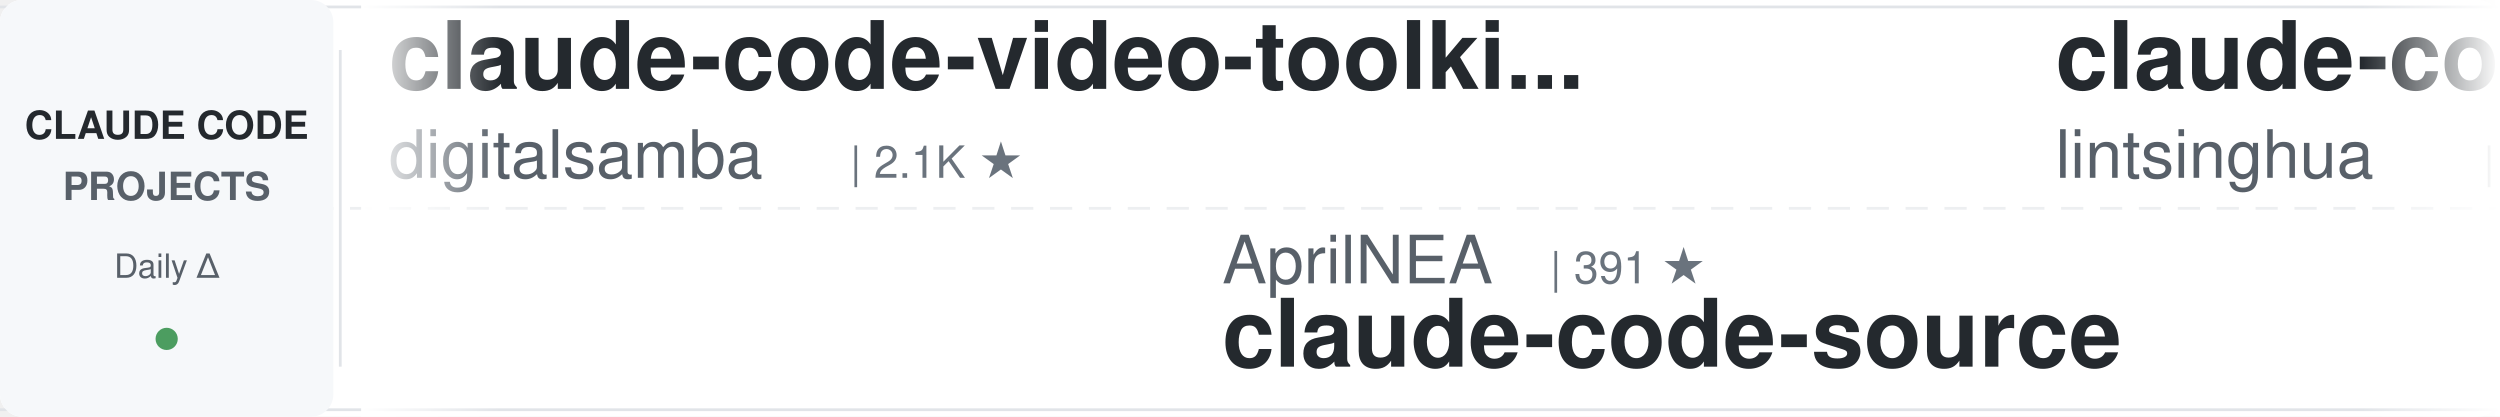
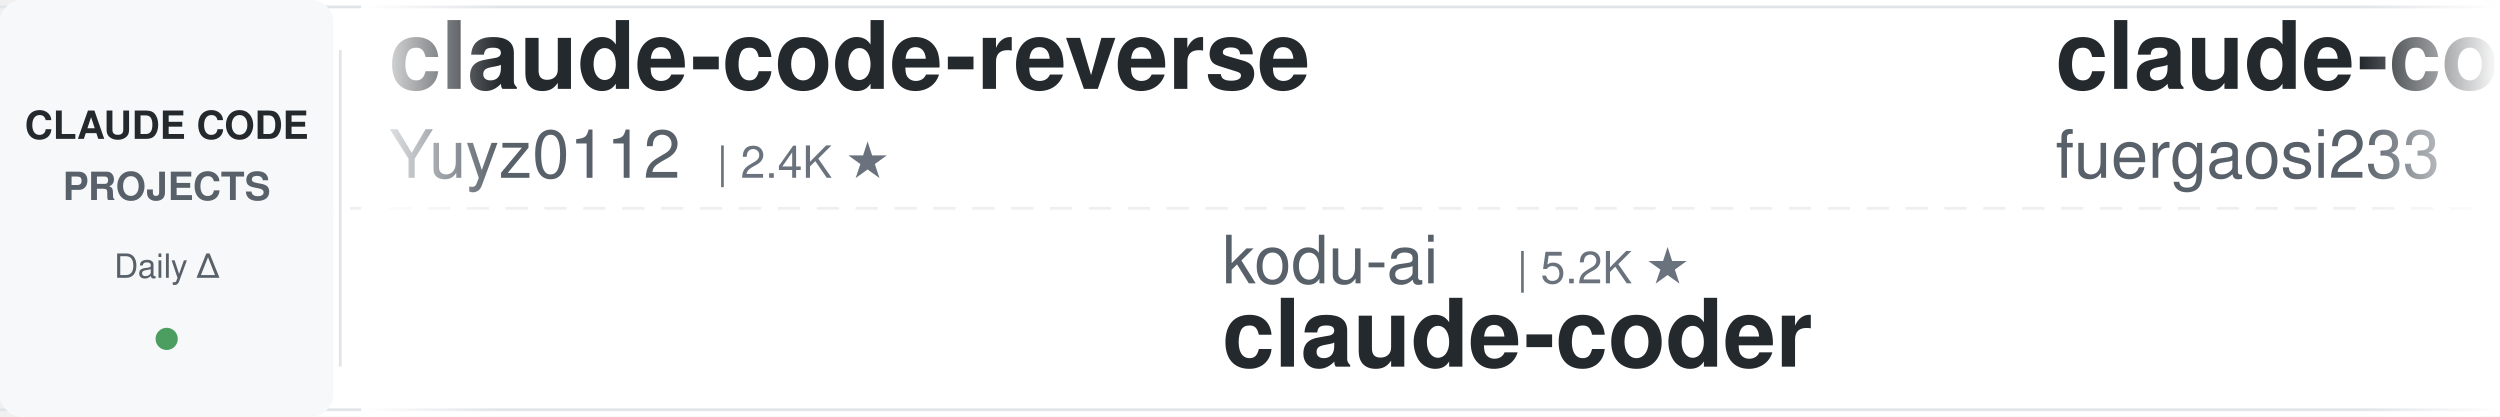
<svg xmlns="http://www.w3.org/2000/svg" width="900" height="150">
  <defs>
    <linearGradient id="leftFade" x1="0%" y1="0%" x2="100%" y2="0%">
      <stop offset="0%" style="stop-color:#ffffff;stop-opacity:1" />
      <stop offset="100%" style="stop-color:#ffffff;stop-opacity:0" />
    </linearGradient>
    <linearGradient id="rightFade" x1="0%" y1="0%" x2="100%" y2="0%">
      <stop offset="0%" style="stop-color:#ffffff;stop-opacity:0" />
      <stop offset="100%" style="stop-color:#ffffff;stop-opacity:1" />
    </linearGradient>
  </defs>
  <rect width="900" height="150" fill="#ffffff" rx="8" />
  <rect x="0" y="2" width="900" height="1" fill="#e1e4e8" />
  <rect x="0" y="147" width="900" height="1" fill="#e1e4e8" />
  <line x1="0" y1="75" x2="900" y2="75" stroke="#e1e4e8" stroke-width="1" stroke-dasharray="8 6" opacity="0.6" />
  <rect x="0" y="0" width="120" height="150" fill="#f6f8fa" rx="8" />
  <text x="60" y="50" font-family="-apple-system, BlinkMacSystemFont, 'Segoe UI', Helvetica, Arial, sans-serif" font-size="14" font-weight="600" fill="#24292e" text-anchor="middle">CLAUDE CODE</text>
  <text x="60" y="72" font-family="-apple-system, BlinkMacSystemFont, 'Segoe UI', Helvetica, Arial, sans-serif" font-size="14" font-weight="600" fill="#586069" text-anchor="middle">PROJECTS</text>
  <text x="60" y="100" font-family="-apple-system, BlinkMacSystemFont, 'Segoe UI', Helvetica, Arial, sans-serif" font-size="12" font-weight="500" fill="#586069" text-anchor="middle">Daily Δ</text>
  <circle cx="60" cy="122" r="4" fill="#22863a" opacity="0.8" />
  <rect x="122" y="18" width="1" height="114" fill="#e1e4e8" />
  <clipPath id="tickerClip">
    <rect x="130" y="0" width="770" height="150" />
  </clipPath>
  <g clip-path="url(#tickerClip)">
    <g id="tickerItems">
      <animateTransform attributeName="transform" attributeType="XML" type="translate" from="0 0" to="-3000 0" dur="54s" repeatCount="indefinite" />
      <g transform="translate(0, 0)">
-         <text x="140" y="32" font-family="-apple-system, BlinkMacSystemFont, 'Segoe UI', Helvetica, Arial, sans-serif" font-size="34" font-weight="600" fill="#24292e">claude-code-video-toolki...</text>
-         <text x="140" y="64" font-family="-apple-system, BlinkMacSystemFont, 'Segoe UI', Helvetica, Arial, sans-serif" font-size="24" font-weight="400" fill="#586069">digitalsamba</text>
-         <text x="306" y="64" font-family="-apple-system, BlinkMacSystemFont, 'Segoe UI', Helvetica, Arial, sans-serif" font-size="16" font-weight="500" fill="#6a737d">| 2.1K ★</text>
+         <text x="140" y="32" font-family="-apple-system, BlinkMacSystemFont, 'Segoe UI', Helvetica, Arial, sans-serif" font-size="34" font-weight="600" fill="#24292e">claude-code-reverse</text>
+         <text x="140" y="64" font-family="-apple-system, BlinkMacSystemFont, 'Segoe UI', Helvetica, Arial, sans-serif" font-size="24" font-weight="400" fill="#586069">Yuyz0112</text>
+         <text x="258" y="64" font-family="-apple-system, BlinkMacSystemFont, 'Segoe UI', Helvetica, Arial, sans-serif" font-size="16" font-weight="500" fill="#6a737d">| 2.4K ★</text>
      </g>
      <g transform="translate(300, 0)">
-         <text x="140" y="102" font-family="-apple-system, BlinkMacSystemFont, 'Segoe UI', Helvetica, Arial, sans-serif" font-size="24" font-weight="400" fill="#586069">AprilNEA</text>
-         <text x="258" y="102" font-family="-apple-system, BlinkMacSystemFont, 'Segoe UI', Helvetica, Arial, sans-serif" font-size="16" font-weight="500" fill="#6a737d">| 391 ★</text>
-         <text x="140" y="132" font-family="-apple-system, BlinkMacSystemFont, 'Segoe UI', Helvetica, Arial, sans-serif" font-size="34" font-weight="600" fill="#24292e">claude-code-source</text>
+         <text x="140" y="102" font-family="-apple-system, BlinkMacSystemFont, 'Segoe UI', Helvetica, Arial, sans-serif" font-size="24" font-weight="400" fill="#586069">kodu-ai</text>
+         <text x="246" y="102" font-family="-apple-system, BlinkMacSystemFont, 'Segoe UI', Helvetica, Arial, sans-serif" font-size="16" font-weight="500" fill="#6a737d">| 5.2K ★</text>
+         <text x="140" y="132" font-family="-apple-system, BlinkMacSystemFont, 'Segoe UI', Helvetica, Arial, sans-serif" font-size="34" font-weight="600" fill="#24292e">claude-coder</text>
      </g>
      <g transform="translate(600, 0)">
-         <text x="140" y="32" font-family="-apple-system, BlinkMacSystemFont, 'Segoe UI', Helvetica, Arial, sans-serif" font-size="34" font-weight="600" fill="#24292e">claude-code-book</text>
-         <text x="140" y="64" font-family="-apple-system, BlinkMacSystemFont, 'Segoe UI', Helvetica, Arial, sans-serif" font-size="24" font-weight="400" fill="#586069">lintsinghua</text>
-         <text x="294" y="64" font-family="-apple-system, BlinkMacSystemFont, 'Segoe UI', Helvetica, Arial, sans-serif" font-size="16" font-weight="500" fill="#6a737d">| 4.3K ★</text>
+         <text x="140" y="32" font-family="-apple-system, BlinkMacSystemFont, 'Segoe UI', Helvetica, Arial, sans-serif" font-size="34" font-weight="600" fill="#24292e">claude-code-proxy</text>
+         <text x="140" y="64" font-family="-apple-system, BlinkMacSystemFont, 'Segoe UI', Helvetica, Arial, sans-serif" font-size="24" font-weight="400" fill="#586069">fuergaosi233</text>
+         <text x="306" y="64" font-family="-apple-system, BlinkMacSystemFont, 'Segoe UI', Helvetica, Arial, sans-serif" font-size="16" font-weight="500" fill="#6a737d">| 2.8K ★</text>
      </g>
      <g transform="translate(900, 0)">
-         <text x="140" y="102" font-family="-apple-system, BlinkMacSystemFont, 'Segoe UI', Helvetica, Arial, sans-serif" font-size="24" font-weight="400" fill="#586069">Donchitos</text>
-         <text x="270" y="102" font-family="-apple-system, BlinkMacSystemFont, 'Segoe UI', Helvetica, Arial, sans-serif" font-size="16" font-weight="500" fill="#6a737d">| 25.3K ★</text>
-         <text x="140" y="132" font-family="-apple-system, BlinkMacSystemFont, 'Segoe UI', Helvetica, Arial, sans-serif" font-size="34" font-weight="600" fill="#24292e">Claude-Code-Game-Studios</text>
+         <text x="140" y="102" font-family="-apple-system, BlinkMacSystemFont, 'Segoe UI', Helvetica, Arial, sans-serif" font-size="24" font-weight="400" fill="#586069">xu-xiang</text>
+         <text x="258" y="102" font-family="-apple-system, BlinkMacSystemFont, 'Segoe UI', Helvetica, Arial, sans-serif" font-size="16" font-weight="500" fill="#6a737d">| 2.0K ★</text>
+         <text x="140" y="132" font-family="-apple-system, BlinkMacSystemFont, 'Segoe UI', Helvetica, Arial, sans-serif" font-size="34" font-weight="600" fill="#24292e">everything-claude-code-z...</text>
      </g>
      <g transform="translate(1200, 0)">
-         <text x="140" y="32" font-family="-apple-system, BlinkMacSystemFont, 'Segoe UI', Helvetica, Arial, sans-serif" font-size="34" font-weight="600" fill="#24292e">claude-code-telegram</text>
-         <text x="140" y="64" font-family="-apple-system, BlinkMacSystemFont, 'Segoe UI', Helvetica, Arial, sans-serif" font-size="24" font-weight="400" fill="#586069">overwirehq</text>
-         <text x="282" y="64" font-family="-apple-system, BlinkMacSystemFont, 'Segoe UI', Helvetica, Arial, sans-serif" font-size="16" font-weight="500" fill="#6a737d">| 2.8K ★</text>
+         <text x="140" y="32" font-family="-apple-system, BlinkMacSystemFont, 'Segoe UI', Helvetica, Arial, sans-serif" font-size="34" font-weight="600" fill="#24292e">Claude-Code-Game-Studios</text>
+         <text x="140" y="64" font-family="-apple-system, BlinkMacSystemFont, 'Segoe UI', Helvetica, Arial, sans-serif" font-size="24" font-weight="400" fill="#586069">Donchitos</text>
+         <text x="270" y="64" font-family="-apple-system, BlinkMacSystemFont, 'Segoe UI', Helvetica, Arial, sans-serif" font-size="16" font-weight="500" fill="#6a737d">| 25.4K ★</text>
      </g>
      <g transform="translate(1500, 0)">
-         <text x="140" y="102" font-family="-apple-system, BlinkMacSystemFont, 'Segoe UI', Helvetica, Arial, sans-serif" font-size="24" font-weight="400" fill="#586069">daymade</text>
-         <text x="246" y="102" font-family="-apple-system, BlinkMacSystemFont, 'Segoe UI', Helvetica, Arial, sans-serif" font-size="16" font-weight="500" fill="#6a737d">| 1.4K ★</text>
-         <text x="140" y="132" font-family="-apple-system, BlinkMacSystemFont, 'Segoe UI', Helvetica, Arial, sans-serif" font-size="34" font-weight="600" fill="#24292e">claude-code-skills</text>
+         <text x="140" y="102" font-family="-apple-system, BlinkMacSystemFont, 'Segoe UI', Helvetica, Arial, sans-serif" font-size="24" font-weight="400" fill="#586069">luyao618</text>
+         <text x="258" y="102" font-family="-apple-system, BlinkMacSystemFont, 'Segoe UI', Helvetica, Arial, sans-serif" font-size="16" font-weight="500" fill="#6a737d">| 1.7K ★</text>
+         <text x="140" y="132" font-family="-apple-system, BlinkMacSystemFont, 'Segoe UI', Helvetica, Arial, sans-serif" font-size="34" font-weight="600" fill="#24292e">Claude-Code-Source-Study</text>
      </g>
      <g transform="translate(1800, 0)">
-         <text x="140" y="32" font-family="-apple-system, BlinkMacSystemFont, 'Segoe UI', Helvetica, Arial, sans-serif" font-size="34" font-weight="600" fill="#24292e">awesome-claude-code-suba...</text>
-         <text x="140" y="64" font-family="-apple-system, BlinkMacSystemFont, 'Segoe UI', Helvetica, Arial, sans-serif" font-size="24" font-weight="400" fill="#586069">VoltAgent</text>
-         <text x="270" y="64" font-family="-apple-system, BlinkMacSystemFont, 'Segoe UI', Helvetica, Arial, sans-serif" font-size="16" font-weight="500" fill="#6a737d">| 25.2K ★</text>
+         <text x="140" y="32" font-family="-apple-system, BlinkMacSystemFont, 'Segoe UI', Helvetica, Arial, sans-serif" font-size="34" font-weight="600" fill="#24292e">claude-code-workflows</text>
+         <text x="140" y="64" font-family="-apple-system, BlinkMacSystemFont, 'Segoe UI', Helvetica, Arial, sans-serif" font-size="24" font-weight="400" fill="#586069">OneRedOak</text>
+         <text x="270" y="64" font-family="-apple-system, BlinkMacSystemFont, 'Segoe UI', Helvetica, Arial, sans-serif" font-size="16" font-weight="500" fill="#6a737d">| 3.9K ★</text>
      </g>
      <g transform="translate(2100, 0)">
-         <text x="140" y="102" font-family="-apple-system, BlinkMacSystemFont, 'Segoe UI', Helvetica, Arial, sans-serif" font-size="24" font-weight="400" fill="#586069">Yeachan-Heo</text>
-         <text x="294" y="102" font-family="-apple-system, BlinkMacSystemFont, 'Segoe UI', Helvetica, Arial, sans-serif" font-size="16" font-weight="500" fill="#6a737d">| 39.3K ★</text>
-         <text x="140" y="132" font-family="-apple-system, BlinkMacSystemFont, 'Segoe UI', Helvetica, Arial, sans-serif" font-size="34" font-weight="600" fill="#24292e">oh-my-claudecode</text>
+         <text x="140" y="102" font-family="-apple-system, BlinkMacSystemFont, 'Segoe UI', Helvetica, Arial, sans-serif" font-size="24" font-weight="400" fill="#586069">affaan-m</text>
+         <text x="258" y="102" font-family="-apple-system, BlinkMacSystemFont, 'Segoe UI', Helvetica, Arial, sans-serif" font-size="16" font-weight="500" fill="#6a737d">| 265.0K ★</text>
+         <text x="140" y="132" font-family="-apple-system, BlinkMacSystemFont, 'Segoe UI', Helvetica, Arial, sans-serif" font-size="34" font-weight="600" fill="#24292e">ECC</text>
      </g>
      <g transform="translate(2400, 0)">
-         <text x="140" y="32" font-family="-apple-system, BlinkMacSystemFont, 'Segoe UI', Helvetica, Arial, sans-serif" font-size="34" font-weight="600" fill="#24292e">claude-code-settings</text>
-         <text x="140" y="64" font-family="-apple-system, BlinkMacSystemFont, 'Segoe UI', Helvetica, Arial, sans-serif" font-size="24" font-weight="400" fill="#586069">feiskyer</text>
-         <text x="258" y="64" font-family="-apple-system, BlinkMacSystemFont, 'Segoe UI', Helvetica, Arial, sans-serif" font-size="16" font-weight="500" fill="#6a737d">| 1.7K ★</text>
+         <text x="140" y="32" font-family="-apple-system, BlinkMacSystemFont, 'Segoe UI', Helvetica, Arial, sans-serif" font-size="34" font-weight="600" fill="#24292e">pi-vs-claude-code</text>
+         <text x="140" y="64" font-family="-apple-system, BlinkMacSystemFont, 'Segoe UI', Helvetica, Arial, sans-serif" font-size="24" font-weight="400" fill="#586069">disler</text>
+         <text x="234" y="64" font-family="-apple-system, BlinkMacSystemFont, 'Segoe UI', Helvetica, Arial, sans-serif" font-size="16" font-weight="500" fill="#6a737d">| 1.7K ★</text>
      </g>
      <g transform="translate(2700, 0)">
-         <text x="140" y="102" font-family="-apple-system, BlinkMacSystemFont, 'Segoe UI', Helvetica, Arial, sans-serif" font-size="24" font-weight="400" fill="#586069">diet103</text>
-         <text x="246" y="102" font-family="-apple-system, BlinkMacSystemFont, 'Segoe UI', Helvetica, Arial, sans-serif" font-size="16" font-weight="500" fill="#6a737d">| 10.0K ★</text>
-         <text x="140" y="132" font-family="-apple-system, BlinkMacSystemFont, 'Segoe UI', Helvetica, Arial, sans-serif" font-size="34" font-weight="600" fill="#24292e">claude-code-infrastructu...</text>
+         <text x="140" y="102" font-family="-apple-system, BlinkMacSystemFont, 'Segoe UI', Helvetica, Arial, sans-serif" font-size="24" font-weight="400" fill="#586069">liuup</text>
+         <text x="222" y="102" font-family="-apple-system, BlinkMacSystemFont, 'Segoe UI', Helvetica, Arial, sans-serif" font-size="16" font-weight="500" fill="#6a737d">| 3.9K ★</text>
+         <text x="140" y="132" font-family="-apple-system, BlinkMacSystemFont, 'Segoe UI', Helvetica, Arial, sans-serif" font-size="34" font-weight="600" fill="#24292e">claude-code-analysis</text>
      </g>
      <g transform="translate(3000, 0)">
-         <text x="140" y="32" font-family="-apple-system, BlinkMacSystemFont, 'Segoe UI', Helvetica, Arial, sans-serif" font-size="34" font-weight="600" fill="#24292e">claude-code-video-toolki...</text>
-         <text x="140" y="64" font-family="-apple-system, BlinkMacSystemFont, 'Segoe UI', Helvetica, Arial, sans-serif" font-size="24" font-weight="400" fill="#586069">digitalsamba</text>
-         <text x="306" y="64" font-family="-apple-system, BlinkMacSystemFont, 'Segoe UI', Helvetica, Arial, sans-serif" font-size="16" font-weight="500" fill="#6a737d">| 2.1K ★</text>
+         <text x="140" y="32" font-family="-apple-system, BlinkMacSystemFont, 'Segoe UI', Helvetica, Arial, sans-serif" font-size="34" font-weight="600" fill="#24292e">claude-code-reverse</text>
+         <text x="140" y="64" font-family="-apple-system, BlinkMacSystemFont, 'Segoe UI', Helvetica, Arial, sans-serif" font-size="24" font-weight="400" fill="#586069">Yuyz0112</text>
+         <text x="258" y="64" font-family="-apple-system, BlinkMacSystemFont, 'Segoe UI', Helvetica, Arial, sans-serif" font-size="16" font-weight="500" fill="#6a737d">| 2.4K ★</text>
      </g>
      <g transform="translate(3300, 0)">
-         <text x="140" y="102" font-family="-apple-system, BlinkMacSystemFont, 'Segoe UI', Helvetica, Arial, sans-serif" font-size="24" font-weight="400" fill="#586069">AprilNEA</text>
-         <text x="258" y="102" font-family="-apple-system, BlinkMacSystemFont, 'Segoe UI', Helvetica, Arial, sans-serif" font-size="16" font-weight="500" fill="#6a737d">| 391 ★</text>
-         <text x="140" y="132" font-family="-apple-system, BlinkMacSystemFont, 'Segoe UI', Helvetica, Arial, sans-serif" font-size="34" font-weight="600" fill="#24292e">claude-code-source</text>
+         <text x="140" y="102" font-family="-apple-system, BlinkMacSystemFont, 'Segoe UI', Helvetica, Arial, sans-serif" font-size="24" font-weight="400" fill="#586069">kodu-ai</text>
+         <text x="246" y="102" font-family="-apple-system, BlinkMacSystemFont, 'Segoe UI', Helvetica, Arial, sans-serif" font-size="16" font-weight="500" fill="#6a737d">| 5.2K ★</text>
+         <text x="140" y="132" font-family="-apple-system, BlinkMacSystemFont, 'Segoe UI', Helvetica, Arial, sans-serif" font-size="34" font-weight="600" fill="#24292e">claude-coder</text>
      </g>
      <g transform="translate(3600, 0)">
-         <text x="140" y="32" font-family="-apple-system, BlinkMacSystemFont, 'Segoe UI', Helvetica, Arial, sans-serif" font-size="34" font-weight="600" fill="#24292e">claude-code-book</text>
-         <text x="140" y="64" font-family="-apple-system, BlinkMacSystemFont, 'Segoe UI', Helvetica, Arial, sans-serif" font-size="24" font-weight="400" fill="#586069">lintsinghua</text>
-         <text x="294" y="64" font-family="-apple-system, BlinkMacSystemFont, 'Segoe UI', Helvetica, Arial, sans-serif" font-size="16" font-weight="500" fill="#6a737d">| 4.3K ★</text>
+         <text x="140" y="32" font-family="-apple-system, BlinkMacSystemFont, 'Segoe UI', Helvetica, Arial, sans-serif" font-size="34" font-weight="600" fill="#24292e">claude-code-proxy</text>
+         <text x="140" y="64" font-family="-apple-system, BlinkMacSystemFont, 'Segoe UI', Helvetica, Arial, sans-serif" font-size="24" font-weight="400" fill="#586069">fuergaosi233</text>
+         <text x="306" y="64" font-family="-apple-system, BlinkMacSystemFont, 'Segoe UI', Helvetica, Arial, sans-serif" font-size="16" font-weight="500" fill="#6a737d">| 2.8K ★</text>
      </g>
      <g transform="translate(3900, 0)">
-         <text x="140" y="102" font-family="-apple-system, BlinkMacSystemFont, 'Segoe UI', Helvetica, Arial, sans-serif" font-size="24" font-weight="400" fill="#586069">Donchitos</text>
-         <text x="270" y="102" font-family="-apple-system, BlinkMacSystemFont, 'Segoe UI', Helvetica, Arial, sans-serif" font-size="16" font-weight="500" fill="#6a737d">| 25.3K ★</text>
-         <text x="140" y="132" font-family="-apple-system, BlinkMacSystemFont, 'Segoe UI', Helvetica, Arial, sans-serif" font-size="34" font-weight="600" fill="#24292e">Claude-Code-Game-Studios</text>
+         <text x="140" y="102" font-family="-apple-system, BlinkMacSystemFont, 'Segoe UI', Helvetica, Arial, sans-serif" font-size="24" font-weight="400" fill="#586069">xu-xiang</text>
+         <text x="258" y="102" font-family="-apple-system, BlinkMacSystemFont, 'Segoe UI', Helvetica, Arial, sans-serif" font-size="16" font-weight="500" fill="#6a737d">| 2.0K ★</text>
+         <text x="140" y="132" font-family="-apple-system, BlinkMacSystemFont, 'Segoe UI', Helvetica, Arial, sans-serif" font-size="34" font-weight="600" fill="#24292e">everything-claude-code-z...</text>
      </g>
    </g>
  </g>
  <rect x="130" y="0" width="50" height="150" fill="url(#leftFade)" />
  <rect x="850" y="0" width="50" height="150" fill="url(#rightFade)" />
</svg>
